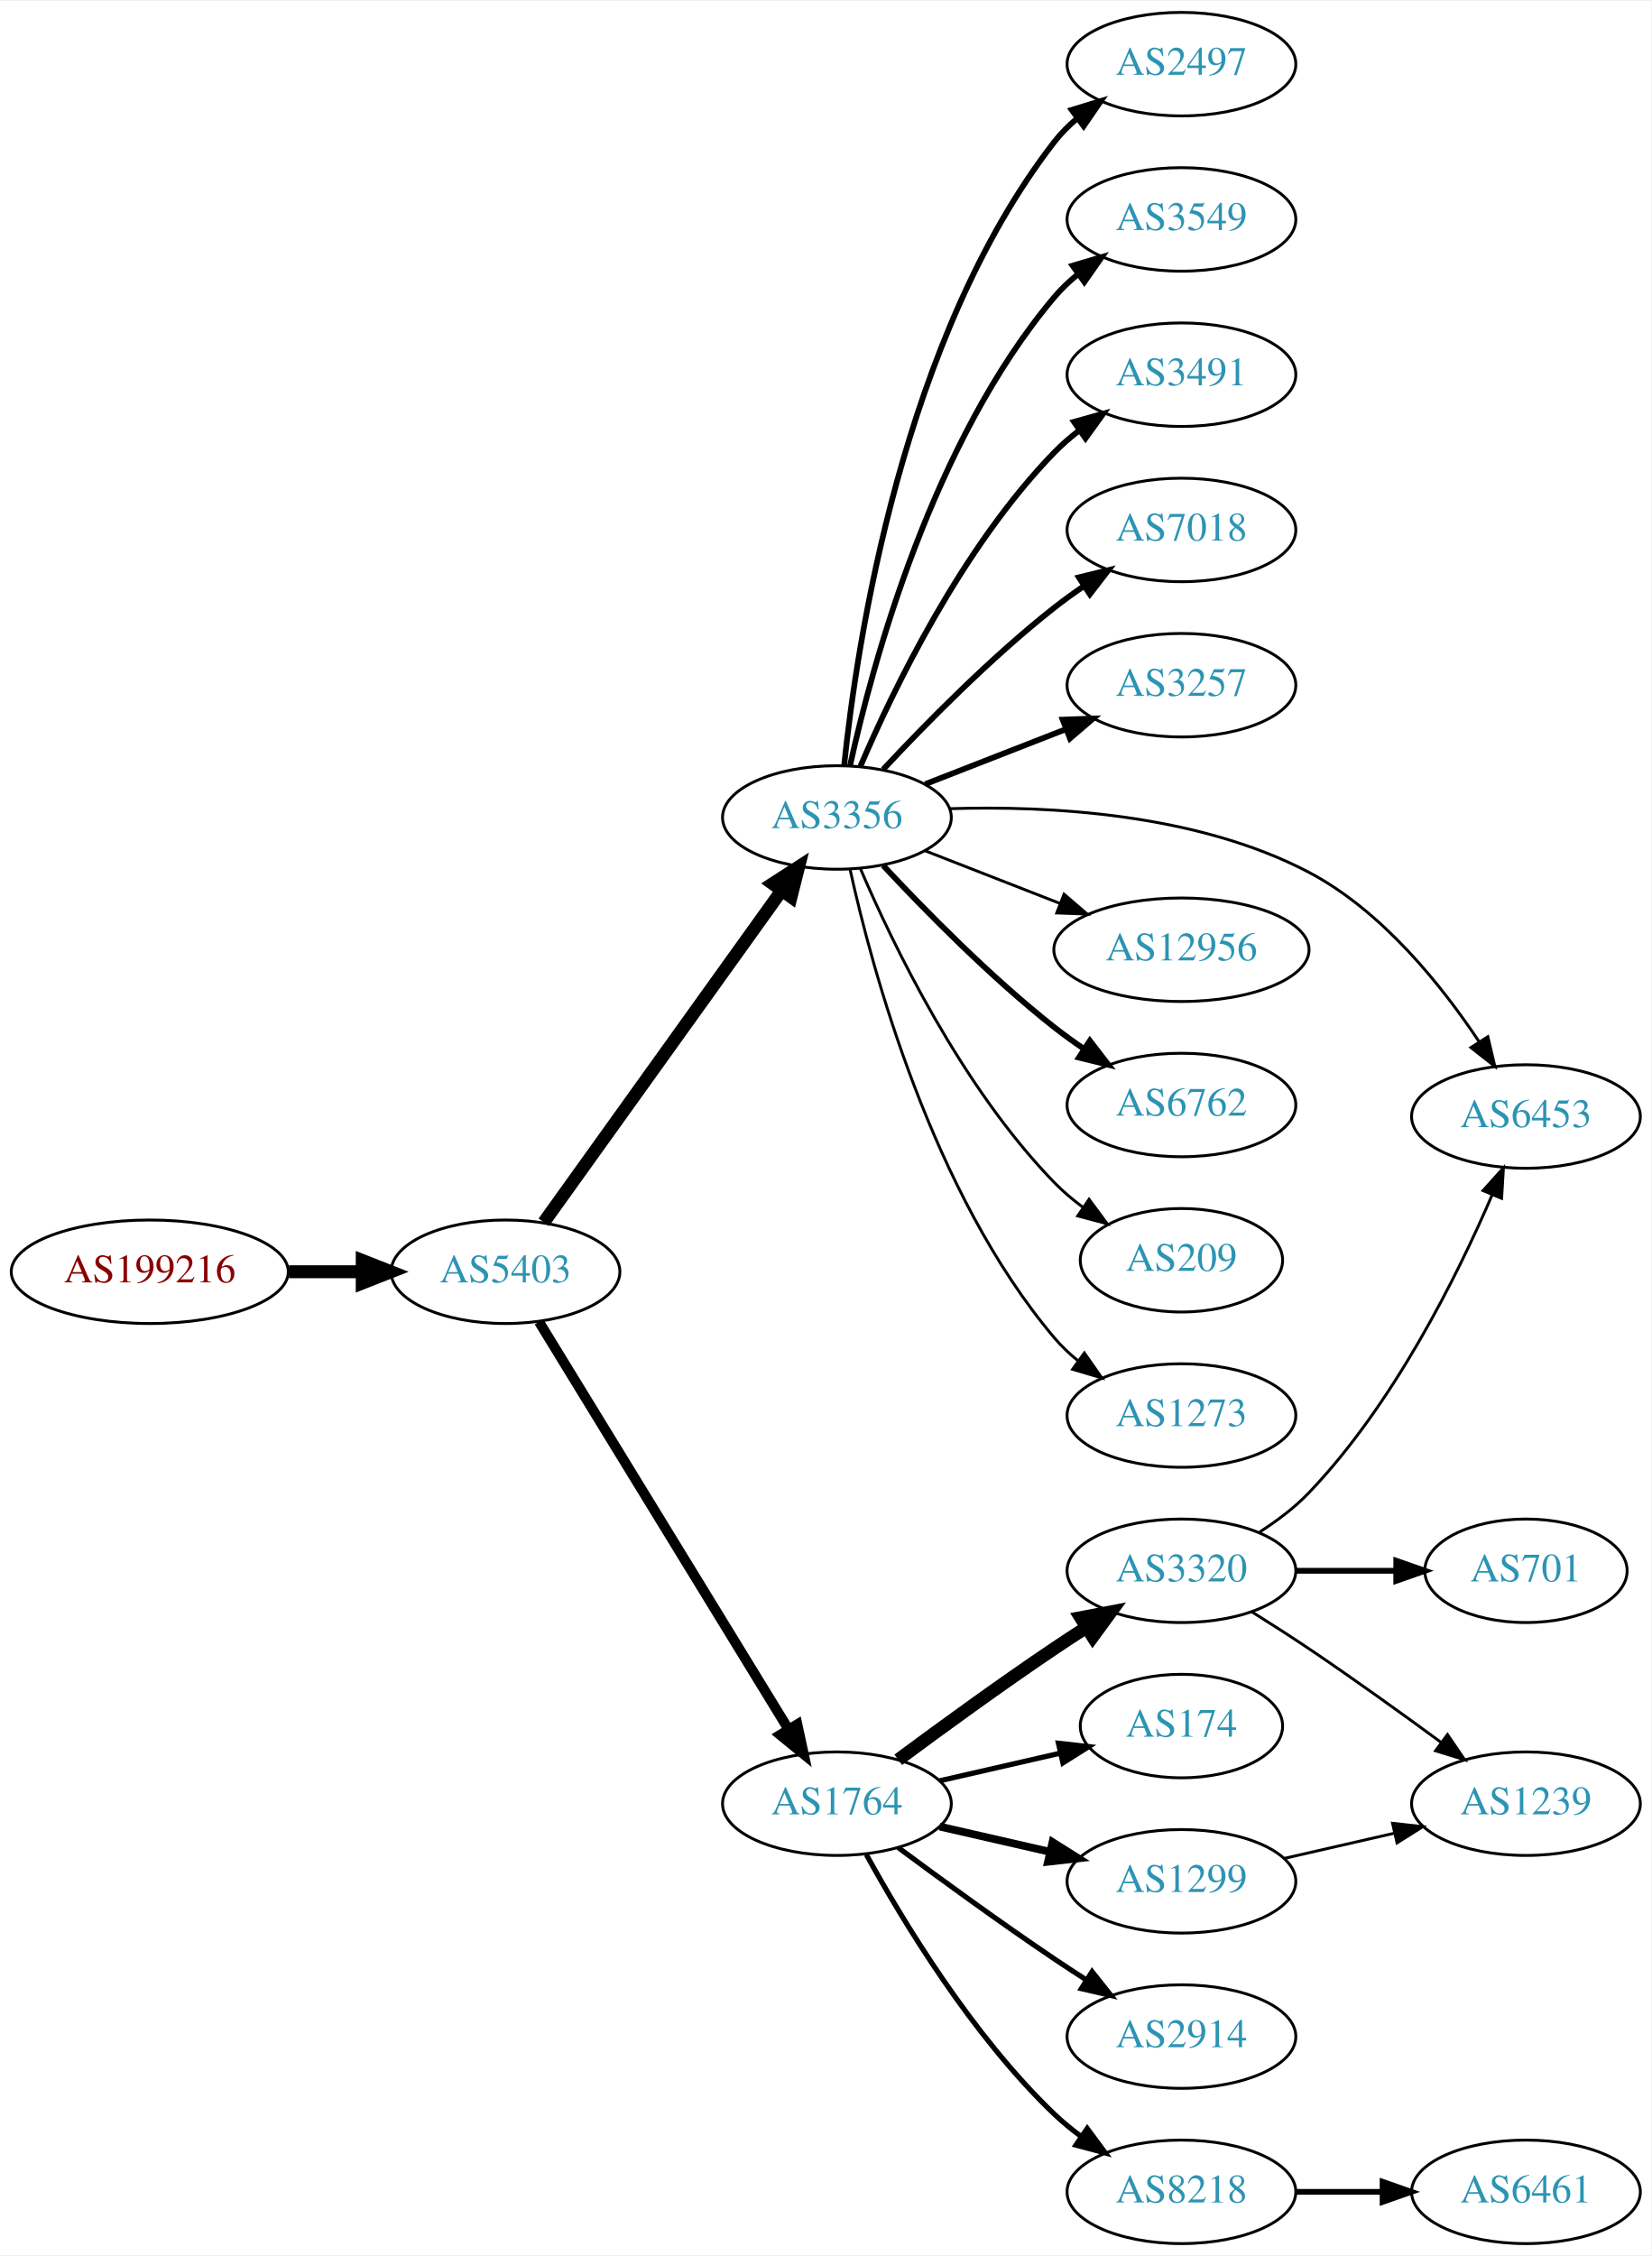
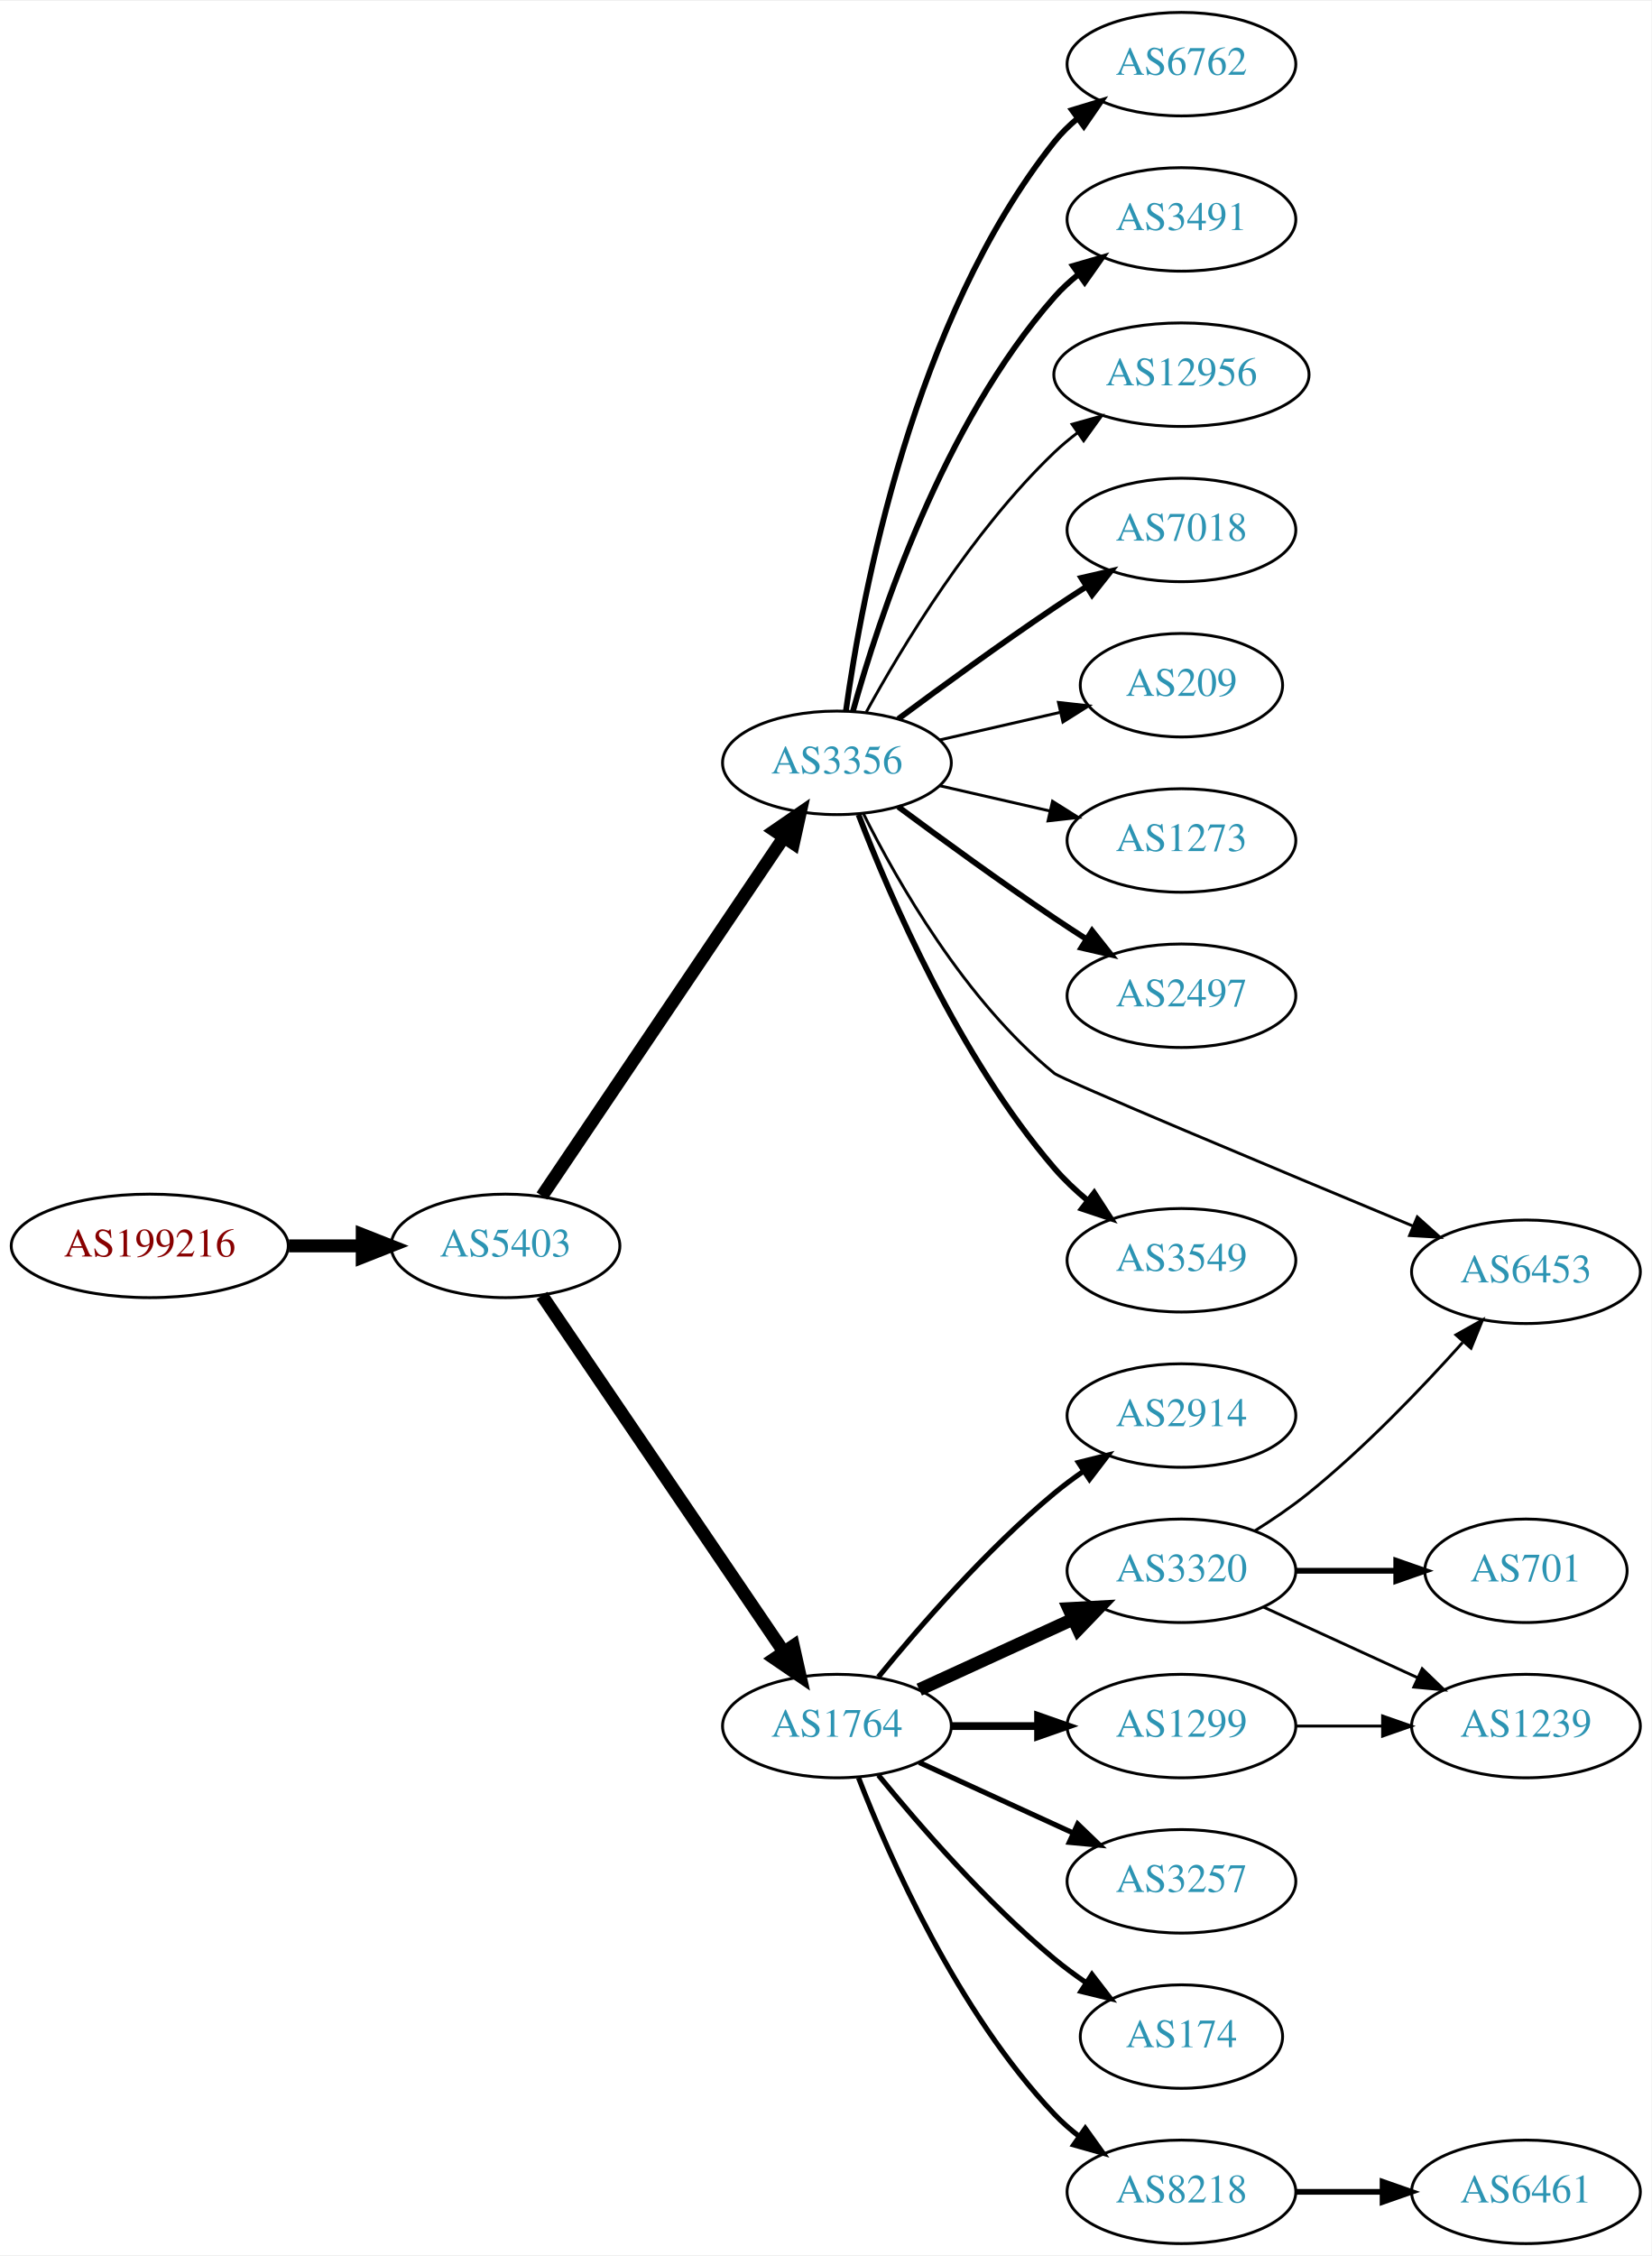
<svg xmlns="http://www.w3.org/2000/svg" xmlns:xlink="http://www.w3.org/1999/xlink" width="574pt" height="784pt" viewBox="0.00 0.00 574.46 784.00">
  <g id="graph0" class="graph" transform="scale(1 1) rotate(0) translate(4 780)">
    <polygon fill="white" stroke="none" points="-4,4 -4,-780 570.463,-780 570.463,4 -4,4" />
    <g id="node1" class="node">
      <g id="a_node1">
        <a xlink:href="/asn/199216" xlink:title="AS199216 ~ Compass-Verlag GmbH [AT]">
-           <ellipse fill="#ffffff" stroke="black" cx="48.096" cy="-338" rx="48.192" ry="18" />
-           <text text-anchor="middle" x="48.096" y="-334.3" font-family="Times,serif" font-size="14.00" fill="#880000">AS199216</text>
+           <ellipse fill="#ffffff" stroke="black" cx="48.096" cy="-347" rx="48.192" ry="18" />
+           <text text-anchor="middle" x="48.096" y="-343.3" font-family="Times,serif" font-size="14.00" fill="#880000">AS199216</text>
        </a>
      </g>
    </g>
    <g id="node2" class="node">
      <g id="a_node2">
        <a xlink:href="/asn/5403" xlink:title="AS5403 ~ AS5403 [AT]">
-           <ellipse fill="#ffffff" stroke="black" cx="171.838" cy="-338" rx="39.794" ry="18" />
-           <text text-anchor="middle" x="171.838" y="-334.3" font-family="Times,serif" font-size="14.00" fill="#2c94b3">AS5403</text>
+           <ellipse fill="#ffffff" stroke="black" cx="171.838" cy="-347" rx="39.794" ry="18" />
+           <text text-anchor="middle" x="171.838" y="-343.3" font-family="Times,serif" font-size="14.00" fill="#2c94b3">AS5403</text>
        </a>
      </g>
    </g>
    <g id="edge1" class="edge">
-       <path fill="none" stroke="black" stroke-width="4.5" d="M96.513,-338C104.867,-338 113.577,-338 121.969,-338" />
-       <polygon fill="black" stroke="black" stroke-width="4.5" points="122.004,-341.938 132.004,-338 122.004,-334.063 122.004,-341.938" />
+       <path fill="none" stroke="black" stroke-width="4.5" d="M96.513,-347C104.867,-347 113.577,-347 121.969,-347" />
+       <polygon fill="black" stroke="black" stroke-width="4.5" points="122.004,-350.938 132.004,-347 122.004,-343.063 122.004,-350.938" />
    </g>
    <g id="node3" class="node">
      <g id="a_node3">
        <a xlink:href="/asn/3356" xlink:title="AS3356 ~ Level 3 Parent, LLC [US]">
-           <ellipse fill="#ffffff" stroke="black" cx="287.131" cy="-496" rx="39.794" ry="18" />
-           <text text-anchor="middle" x="287.131" y="-492.3" font-family="Times,serif" font-size="14.00" fill="#2c94b3">AS3356</text>
+           <ellipse fill="#ffffff" stroke="black" cx="287.131" cy="-515" rx="39.794" ry="18" />
+           <text text-anchor="middle" x="287.131" y="-511.3" font-family="Times,serif" font-size="14.00" fill="#2c94b3">AS3356</text>
        </a>
      </g>
    </g>
    <g id="edge2" class="edge">
-       <path fill="none" stroke="black" stroke-width="4.5" d="M185.178,-355.21C205.098,-382.99 244.452,-437.874 267.704,-470.302" />
-       <polygon fill="black" stroke="black" stroke-width="4.5" points="264.779,-472.979 273.806,-478.812 271.179,-468.39 264.779,-472.979" />
+       <path fill="none" stroke="black" stroke-width="4.5" d="M184.536,-364.346C204.464,-393.898 245.108,-454.168 268.497,-488.852" />
+       <polygon fill="black" stroke="black" stroke-width="4.5" points="265.471,-491.407 274.327,-497.496 272.001,-487.004 265.471,-491.407" />
    </g>
    <g id="node4" class="node">
      <g id="a_node4">
        <a xlink:href="/asn/1764" xlink:title="AS1764 ~ NEXTLAYER-AS [AT]">
-           <ellipse fill="#ffffff" stroke="black" cx="287.131" cy="-153" rx="39.794" ry="18" />
-           <text text-anchor="middle" x="287.131" y="-149.3" font-family="Times,serif" font-size="14.00" fill="#2c94b3">AS1764</text>
+           <ellipse fill="#ffffff" stroke="black" cx="287.131" cy="-180" rx="39.794" ry="18" />
+           <text text-anchor="middle" x="287.131" y="-176.3" font-family="Times,serif" font-size="14.00" fill="#2c94b3">AS1764</text>
        </a>
      </g>
    </g>
    <g id="edge3" class="edge">
-       <path fill="none" stroke="black" stroke-width="3.5" d="M183.496,-320.596C203.537,-287.87 246.923,-217.024 270.355,-178.761" />
-       <polygon fill="black" stroke="black" stroke-width="3.5" points="273.346,-180.579 275.583,-170.223 267.376,-176.923 273.346,-180.579" />
-     </g>
-     <g id="node10" class="node">
-       <g id="a_node10">
-         <a xlink:href="/asn/2497" xlink:title="AS2497 ~ Internet Initiative Japan Inc. [JP]">
-           <ellipse fill="#ffffff" stroke="black" cx="406.973" cy="-758" rx="39.794" ry="18" />
-           <text text-anchor="middle" x="406.973" y="-754.3" font-family="Times,serif" font-size="14.00" fill="#2c94b3">AS2497</text>
-         </a>
-       </g>
-     </g>
-     <g id="edge9" class="edge">
-       <path fill="none" stroke="black" stroke-width="2" d="M289.65,-514.151C294.017,-556.391 309.901,-662.85 362.777,-731 365.081,-733.97 367.811,-736.697 370.761,-739.182" />
-       <polygon fill="black" stroke="black" stroke-width="2" points="368.813,-742.093 378.946,-745.188 372.955,-736.45 368.813,-742.093" />
-     </g>
-     <g id="node11" class="node">
-       <g id="a_node11">
-         <a xlink:href="/asn/3549" xlink:title="AS3549 ~ Level 3 Parent, LLC [US]">
-           <ellipse fill="#ffffff" stroke="black" cx="406.973" cy="-704" rx="39.794" ry="18" />
-           <text text-anchor="middle" x="406.973" y="-700.3" font-family="Times,serif" font-size="14.00" fill="#2c94b3">AS3549</text>
-         </a>
-       </g>
-     </g>
-     <g id="edge10" class="edge">
-       <path fill="none" stroke="black" stroke-width="2" d="M291.715,-514.115C299.4,-549.061 320.322,-626.765 362.777,-677 365.204,-679.871 368.015,-682.532 371.016,-684.975" />
-       <polygon fill="black" stroke="black" stroke-width="2" points="369.112,-687.918 379.272,-690.925 373.205,-682.239 369.112,-687.918" />
+       <path fill="none" stroke="black" stroke-width="4.5" d="M184.536,-329.757C204.464,-300.381 245.108,-240.47 268.497,-205.993" />
+       <polygon fill="black" stroke="black" stroke-width="4.5" points="271.972,-207.885 274.327,-197.399 265.455,-203.464 271.972,-207.885" />
    </g>
    <g id="node12" class="node">
      <g id="a_node12">
-         <a xlink:href="/asn/3491" xlink:title="AS3491 ~ PCCW Global, Inc. [US]">
-           <ellipse fill="#ffffff" stroke="black" cx="406.973" cy="-650" rx="39.794" ry="18" />
-           <text text-anchor="middle" x="406.973" y="-646.3" font-family="Times,serif" font-size="14.00" fill="#2c94b3">AS3491</text>
+         <a xlink:href="/asn/2497" xlink:title="AS2497 ~ Internet Initiative Japan Inc. [JP]">
+           <ellipse fill="#ffffff" stroke="black" cx="406.973" cy="-434" rx="39.794" ry="18" />
+           <text text-anchor="middle" x="406.973" y="-430.3" font-family="Times,serif" font-size="14.00" fill="#2c94b3">AS2497</text>
        </a>
      </g>
    </g>
    <g id="edge11" class="edge">
-       <path fill="none" stroke="black" stroke-width="2" d="M295.285,-513.772C306.546,-540.075 330.494,-589.824 362.777,-623 365.399,-625.694 368.34,-628.237 371.423,-630.606" />
-       <polygon fill="black" stroke="black" stroke-width="2" points="369.59,-633.595 379.792,-636.452 373.599,-627.856 369.59,-633.595" />
+       <path fill="none" stroke="black" stroke-width="2" d="M308.461,-499.723C323.324,-488.696 344.068,-473.593 362.777,-461 366.326,-458.611 370.077,-456.161 373.825,-453.758" />
+       <polygon fill="black" stroke="black" stroke-width="2" points="375.893,-456.591 382.474,-448.288 372.151,-450.675 375.893,-456.591" />
    </g>
    <g id="node13" class="node">
      <g id="a_node13">
+         <a xlink:href="/asn/6453" xlink:title="AS6453 ~ TATA COMMUNICATIONS (AMERICA) INC [US]">
+           <ellipse fill="#ffffff" stroke="black" cx="526.816" cy="-338" rx="39.794" ry="18" />
+           <text text-anchor="middle" x="526.816" y="-334.3" font-family="Times,serif" font-size="14.00" fill="#2c94b3">AS6453</text>
+         </a>
+       </g>
+     </g>
+     <g id="edge12" class="edge">
+       <path fill="none" stroke="black" d="M296.329,-497.37C308.05,-473.874 331.665,-432.324 362.777,-407 365.377,-404.884 440.168,-373.6 487.538,-353.891" />
+       <polygon fill="black" stroke="black" points="489.016,-357.067 496.905,-349.995 486.328,-350.603 489.016,-357.067" />
+     </g>
+     <g id="node14" class="node">
+       <g id="a_node14">
+         <a xlink:href="/asn/3549" xlink:title="AS3549 ~ Level 3 Parent, LLC [US]">
+           <ellipse fill="#ffffff" stroke="black" cx="406.973" cy="-342" rx="39.794" ry="18" />
+           <text text-anchor="middle" x="406.973" y="-338.3" font-family="Times,serif" font-size="14.00" fill="#2c94b3">AS3549</text>
+         </a>
+       </g>
+     </g>
+     <g id="edge13" class="edge">
+       <path fill="none" stroke="black" stroke-width="2" d="M294.64,-496.985C305.527,-468.58 329.555,-412.648 362.777,-374 366.188,-370.032 370.177,-366.268 374.326,-362.807" />
+       <polygon fill="black" stroke="black" stroke-width="2" points="376.634,-365.447 382.395,-356.555 372.347,-359.914 376.634,-365.447" />
+     </g>
+     <g id="node15" class="node">
+       <g id="a_node15">
+         <a xlink:href="/asn/6762" xlink:title="AS6762 ~ TELECOM ITALIA SPARKLE S.p.A. [IT]">
+           <ellipse fill="#ffffff" stroke="black" cx="406.973" cy="-758" rx="39.794" ry="18" />
+           <text text-anchor="middle" x="406.973" y="-754.3" font-family="Times,serif" font-size="14.00" fill="#2c94b3">AS6762</text>
+         </a>
+       </g>
+     </g>
+     <g id="edge14" class="edge">
+       <path fill="none" stroke="black" stroke-width="2" d="M290.27,-533.17C295.77,-572.974 313.596,-669.233 362.777,-731 365.119,-733.94 367.873,-736.649 370.839,-739.121" />
+       <polygon fill="black" stroke="black" stroke-width="2" points="368.904,-742.042 379.045,-745.11 373.031,-736.388 368.904,-742.042" />
+     </g>
+     <g id="node16" class="node">
+       <g id="a_node16">
+         <a xlink:href="/asn/3491" xlink:title="AS3491 ~ PCCW Global, Inc. [US]">
+           <ellipse fill="#ffffff" stroke="black" cx="406.973" cy="-704" rx="39.794" ry="18" />
+           <text text-anchor="middle" x="406.973" y="-700.3" font-family="Times,serif" font-size="14.00" fill="#2c94b3">AS3491</text>
+         </a>
+       </g>
+     </g>
+     <g id="edge15" class="edge">
+       <path fill="none" stroke="black" stroke-width="2" d="M292.704,-532.946C301.61,-564.995 323.894,-632.842 362.777,-677 365.261,-679.821 368.111,-682.449 371.137,-684.871" />
+       <polygon fill="black" stroke="black" stroke-width="2" points="369.254,-687.828 379.426,-690.791 373.322,-682.131 369.254,-687.828" />
+     </g>
+     <g id="node17" class="node">
+       <g id="a_node17">
+         <a xlink:href="/asn/12956" xlink:title="AS12956 ~ TELXIUS [ES]">
+           <ellipse fill="#ffffff" stroke="black" cx="406.973" cy="-650" rx="44.393" ry="18" />
+           <text text-anchor="middle" x="406.973" y="-646.3" font-family="Times,serif" font-size="14.00" fill="#2c94b3">AS12956</text>
+         </a>
+       </g>
+     </g>
+     <g id="edge16" class="edge">
+       <path fill="none" stroke="black" d="M297.372,-532.713C309.918,-555.561 334.095,-595.611 362.777,-623 365.284,-625.393 368.035,-627.687 370.898,-629.855" />
+       <polygon fill="black" stroke="black" points="368.944,-632.759 379.148,-635.61 372.949,-627.018 368.944,-632.759" />
+     </g>
+     <g id="node18" class="node">
+       <g id="a_node18">
        <a xlink:href="/asn/7018" xlink:title="AS7018 ~ AT&amp;T Services, Inc. [US]">
          <ellipse fill="#ffffff" stroke="black" cx="406.973" cy="-596" rx="39.794" ry="18" />
          <text text-anchor="middle" x="406.973" y="-592.3" font-family="Times,serif" font-size="14.00" fill="#2c94b3">AS7018</text>
        </a>
      </g>
    </g>
-     <g id="edge12" class="edge">
-       <path fill="none" stroke="black" stroke-width="2" d="M303.228,-512.712C317.694,-528.235 340.551,-551.519 362.777,-569 366.062,-571.583 369.606,-574.133 373.201,-576.573" />
-       <polygon fill="black" stroke="black" stroke-width="2" points="371.295,-579.509 381.585,-582.033 375.115,-573.643 371.295,-579.509" />
-     </g>
-     <g id="node14" class="node">
-       <g id="a_node14">
-         <a xlink:href="/asn/3257" xlink:title="AS3257 ~ GTT [DE]">
-           <ellipse fill="#ffffff" stroke="black" cx="406.973" cy="-542" rx="39.794" ry="18" />
-           <text text-anchor="middle" x="406.973" y="-538.3" font-family="Times,serif" font-size="14.00" fill="#2c94b3">AS3257</text>
-         </a>
-       </g>
-     </g>
-     <g id="edge13" class="edge">
-       <path fill="none" stroke="black" stroke-width="2" d="M317.868,-507.608C332.661,-513.382 350.739,-520.439 366.66,-526.654" />
-       <polygon fill="black" stroke="black" stroke-width="2" points="365.658,-530.02 376.246,-530.396 368.204,-523.499 365.658,-530.02" />
-     </g>
-     <g id="node15" class="node">
-       <g id="a_node15">
-         <a xlink:href="/asn/6453" xlink:title="AS6453 ~ TATA COMMUNICATIONS (AMERICA) INC [US]">
-           <ellipse fill="#ffffff" stroke="black" cx="526.816" cy="-392" rx="39.794" ry="18" />
-           <text text-anchor="middle" x="526.816" y="-388.3" font-family="Times,serif" font-size="14.00" fill="#2c94b3">AS6453</text>
-         </a>
-       </g>
-     </g>
-     <g id="edge14" class="edge">
-       <path fill="none" stroke="black" d="M326.309,-499.053C360.868,-500.138 412.18,-497.452 451.17,-477 476.659,-463.63 497.428,-437.711 510.528,-417.993" />
-       <polygon fill="black" stroke="black" points="513.56,-419.747 515.996,-409.436 507.662,-415.978 513.56,-419.747" />
-     </g>
-     <g id="node16" class="node">
-       <g id="a_node16">
-         <a xlink:href="/asn/12956" xlink:title="AS12956 ~ TELXIUS [ES]">
-           <ellipse fill="#ffffff" stroke="black" cx="406.973" cy="-450" rx="44.393" ry="18" />
-           <text text-anchor="middle" x="406.973" y="-446.3" font-family="Times,serif" font-size="14.00" fill="#2c94b3">AS12956</text>
-         </a>
-       </g>
-     </g>
-     <g id="edge15" class="edge">
-       <path fill="none" stroke="black" d="M317.868,-484.392C332.097,-478.838 349.364,-472.098 364.828,-466.061" />
-       <polygon fill="black" stroke="black" points="366.138,-469.307 374.181,-462.41 363.592,-462.786 366.138,-469.307" />
-     </g>
-     <g id="node17" class="node">
-       <g id="a_node17">
-         <a xlink:href="/asn/6762" xlink:title="AS6762 ~ TELECOM ITALIA SPARKLE S.p.A. [IT]">
-           <ellipse fill="#ffffff" stroke="black" cx="406.973" cy="-396" rx="39.794" ry="18" />
-           <text text-anchor="middle" x="406.973" y="-392.3" font-family="Times,serif" font-size="14.00" fill="#2c94b3">AS6762</text>
-         </a>
-       </g>
-     </g>
-     <g id="edge16" class="edge">
-       <path fill="none" stroke="black" stroke-width="2" d="M303.228,-479.288C317.694,-463.765 340.551,-440.481 362.777,-423 366.062,-420.417 369.606,-417.867 373.201,-415.427" />
-       <polygon fill="black" stroke="black" stroke-width="2" points="375.115,-418.357 381.585,-409.967 371.295,-412.491 375.115,-418.357" />
-     </g>
-     <g id="node18" class="node">
-       <g id="a_node18">
-         <a xlink:href="/asn/209" xlink:title="AS209 ~ CenturyLink Communications, LLC [US]">
-           <ellipse fill="#ffffff" stroke="black" cx="406.973" cy="-342" rx="35.194" ry="18" />
-           <text text-anchor="middle" x="406.973" y="-338.3" font-family="Times,serif" font-size="14.00" fill="#2c94b3">AS209</text>
-         </a>
-       </g>
-     </g>
    <g id="edge17" class="edge">
-       <path fill="none" stroke="black" d="M295.285,-478.228C306.546,-451.925 330.494,-402.176 362.777,-369 365.761,-365.934 369.159,-363.062 372.709,-360.422" />
-       <polygon fill="black" stroke="black" points="374.837,-363.208 381.144,-354.695 370.904,-357.417 374.837,-363.208" />
+       <path fill="none" stroke="black" stroke-width="2" d="M308.461,-530.277C323.324,-541.304 344.068,-556.407 362.777,-569 366.326,-571.389 370.077,-573.839 373.825,-576.242" />
+       <polygon fill="black" stroke="black" stroke-width="2" points="372.151,-579.325 382.474,-581.712 375.893,-573.409 372.151,-579.325" />
    </g>
    <g id="node19" class="node">
      <g id="a_node19">
+         <a xlink:href="/asn/209" xlink:title="AS209 ~ CenturyLink Communications, LLC [US]">
+           <ellipse fill="#ffffff" stroke="black" cx="406.973" cy="-542" rx="35.194" ry="18" />
+           <text text-anchor="middle" x="406.973" y="-538.3" font-family="Times,serif" font-size="14.00" fill="#2c94b3">AS209</text>
+         </a>
+       </g>
+     </g>
+     <g id="edge18" class="edge">
+       <path fill="none" stroke="black" d="M322.85,-522.955C335.943,-525.955 350.965,-529.396 364.606,-532.522" />
+       <polygon fill="black" stroke="black" points="364.184,-536.016 374.713,-534.838 365.747,-529.193 364.184,-536.016" />
+     </g>
+     <g id="node20" class="node">
+       <g id="a_node20">
        <a xlink:href="/asn/1273" xlink:title="AS1273 ~ Vodafone Group PLC [EU]">
-           <ellipse fill="#ffffff" stroke="black" cx="406.973" cy="-288" rx="39.794" ry="18" />
-           <text text-anchor="middle" x="406.973" y="-284.3" font-family="Times,serif" font-size="14.00" fill="#2c94b3">AS1273</text>
-         </a>
-       </g>
-     </g>
-     <g id="edge18" class="edge">
-       <path fill="none" stroke="black" d="M291.715,-477.885C299.4,-442.939 320.322,-365.235 362.777,-315 365.204,-312.129 368.015,-309.468 371.016,-307.025" />
-       <polygon fill="black" stroke="black" points="373.205,-309.761 379.272,-301.075 369.112,-304.082 373.205,-309.761" />
+           <ellipse fill="#ffffff" stroke="black" cx="406.973" cy="-488" rx="39.794" ry="18" />
+           <text text-anchor="middle" x="406.973" y="-484.3" font-family="Times,serif" font-size="14.00" fill="#2c94b3">AS1273</text>
+         </a>
+       </g>
+     </g>
+     <g id="edge19" class="edge">
+       <path fill="none" stroke="black" d="M322.85,-507.045C334.85,-504.296 348.471,-501.175 361.164,-498.267" />
+       <polygon fill="black" stroke="black" points="362.129,-501.636 371.095,-495.991 360.566,-494.813 362.129,-501.636" />
    </g>
    <g id="node5" class="node">
      <g id="a_node5">
+         <a xlink:href="/asn/3257" xlink:title="AS3257 ~ GTT [DE]">
+           <ellipse fill="#ffffff" stroke="black" cx="406.973" cy="-126" rx="39.794" ry="18" />
+           <text text-anchor="middle" x="406.973" y="-122.3" font-family="Times,serif" font-size="14.00" fill="#2c94b3">AS3257</text>
+         </a>
+       </g>
+     </g>
+     <g id="edge4" class="edge">
+       <path fill="none" stroke="black" stroke-width="1.8" d="M315.76,-167.339C331.717,-160.027 351.987,-150.739 369.27,-142.819" />
+       <polygon fill="black" stroke="black" stroke-width="1.8" points="370.885,-145.929 378.518,-138.581 367.969,-139.565 370.885,-145.929" />
+     </g>
+     <g id="node6" class="node">
+       <g id="a_node6">
+         <a xlink:href="/asn/174" xlink:title="AS174 ~ Cogent Communications [US]">
+           <ellipse fill="#ffffff" stroke="black" cx="406.973" cy="-72" rx="35.194" ry="18" />
+           <text text-anchor="middle" x="406.973" y="-68.3" font-family="Times,serif" font-size="14.00" fill="#2c94b3">AS174</text>
+         </a>
+       </g>
+     </g>
+     <g id="edge5" class="edge">
+       <path fill="none" stroke="black" stroke-width="1.8" d="M301.55,-162.935C315.665,-145.625 339.079,-118.655 362.777,-99 366.241,-96.128 370.033,-93.331 373.888,-90.692" />
+       <polygon fill="black" stroke="black" stroke-width="1.8" points="375.849,-93.592 382.32,-85.203 372.03,-87.725 375.849,-93.592" />
+     </g>
+     <g id="node7" class="node">
+       <g id="a_node7">
+         <a xlink:href="/asn/8218" xlink:title="AS8218 ~ legacy Neotelecoms [FR]">
+           <ellipse fill="#ffffff" stroke="black" cx="406.973" cy="-18" rx="39.794" ry="18" />
+           <text text-anchor="middle" x="406.973" y="-14.3" font-family="Times,serif" font-size="14.00" fill="#2c94b3">AS8218</text>
+         </a>
+       </g>
+     </g>
+     <g id="edge6" class="edge">
+       <path fill="none" stroke="black" stroke-width="1.8" d="M294.654,-162.006C305.404,-134.272 329.062,-80.571 362.777,-45 365.363,-42.272 368.281,-39.706 371.349,-37.323" />
+       <polygon fill="black" stroke="black" stroke-width="1.8" points="373.527,-40.069 379.697,-31.457 369.503,-34.342 373.527,-40.069" />
+     </g>
+     <g id="node8" class="node">
+       <g id="a_node8">
+         <a xlink:href="/asn/2914" xlink:title="AS2914 ~ NTT America, Inc. [US]">
+           <ellipse fill="#ffffff" stroke="black" cx="406.973" cy="-288" rx="39.794" ry="18" />
+           <text text-anchor="middle" x="406.973" y="-284.3" font-family="Times,serif" font-size="14.00" fill="#2c94b3">AS2914</text>
+         </a>
+       </g>
+     </g>
+     <g id="edge7" class="edge">
+       <path fill="none" stroke="black" stroke-width="1.8" d="M301.55,-197.065C315.665,-214.375 339.079,-241.345 362.777,-261 365.994,-263.668 369.494,-266.27 373.065,-268.741" />
+       <polygon fill="black" stroke="black" stroke-width="1.8" points="371.143,-271.666 381.421,-274.236 374.988,-265.817 371.143,-271.666" />
+     </g>
+     <g id="node9" class="node">
+       <g id="a_node9">
        <a xlink:href="/asn/3320" xlink:title="AS3320 ~ DTAG [DE]">
          <ellipse fill="#ffffff" stroke="black" cx="406.973" cy="-234" rx="39.794" ry="18" />
          <text text-anchor="middle" x="406.973" y="-230.3" font-family="Times,serif" font-size="14.00" fill="#2c94b3">AS3320</text>
        </a>
      </g>
    </g>
-     <g id="edge4" class="edge">
-       <path fill="none" stroke="black" stroke-width="4.5" d="M308.461,-168.277C323.324,-179.304 344.068,-194.407 362.777,-207 366.326,-209.389 370.077,-211.839 373.825,-214.242" />
-       <polygon fill="black" stroke="black" stroke-width="4.5" points="371.917,-217.694 382.474,-219.712 376.127,-211.039 371.917,-217.694" />
-     </g>
-     <g id="node6" class="node">
-       <g id="a_node6">
-         <a xlink:href="/asn/174" xlink:title="AS174 ~ Cogent Communications [US]">
-           <ellipse fill="#ffffff" stroke="black" cx="406.973" cy="-180" rx="35.194" ry="18" />
-           <text text-anchor="middle" x="406.973" y="-176.3" font-family="Times,serif" font-size="14.00" fill="#2c94b3">AS174</text>
-         </a>
-       </g>
-     </g>
-     <g id="edge5" class="edge">
-       <path fill="none" stroke="black" stroke-width="1.8" d="M322.85,-160.955C335.943,-163.955 350.965,-167.396 364.606,-170.522" />
-       <polygon fill="black" stroke="black" stroke-width="1.8" points="364.184,-174.016 374.713,-172.838 365.747,-167.193 364.184,-174.016" />
-     </g>
-     <g id="node7" class="node">
-       <g id="a_node7">
+     <g id="edge8" class="edge">
+       <path fill="none" stroke="black" stroke-width="4.5" d="M315.76,-192.661C331.717,-199.973 351.987,-209.261 369.27,-217.181" />
+       <polygon fill="black" stroke="black" stroke-width="4.5" points="367.786,-220.832 378.518,-221.419 371.067,-213.673 367.786,-220.832" />
+     </g>
+     <g id="node10" class="node">
+       <g id="a_node10">
        <a xlink:href="/asn/1299" xlink:title="AS1299 ~ Telia Carrier [EU]">
-           <ellipse fill="#ffffff" stroke="black" cx="406.973" cy="-126" rx="39.794" ry="18" />
-           <text text-anchor="middle" x="406.973" y="-122.3" font-family="Times,serif" font-size="14.00" fill="#2c94b3">AS1299</text>
-         </a>
-       </g>
-     </g>
-     <g id="edge6" class="edge">
-       <path fill="none" stroke="black" stroke-width="2.7" d="M322.85,-145.045C334.85,-142.296 348.471,-139.175 361.164,-136.267" />
-       <polygon fill="black" stroke="black" stroke-width="2.7" points="362.129,-139.636 371.095,-133.991 360.566,-132.813 362.129,-139.636" />
-     </g>
-     <g id="node8" class="node">
-       <g id="a_node8">
-         <a xlink:href="/asn/2914" xlink:title="AS2914 ~ NTT America, Inc. [US]">
-           <ellipse fill="#ffffff" stroke="black" cx="406.973" cy="-72" rx="39.794" ry="18" />
-           <text text-anchor="middle" x="406.973" y="-68.3" font-family="Times,serif" font-size="14.00" fill="#2c94b3">AS2914</text>
-         </a>
-       </g>
-     </g>
-     <g id="edge7" class="edge">
-       <path fill="none" stroke="black" stroke-width="1.8" d="M308.461,-137.723C323.324,-126.696 344.068,-111.593 362.777,-99 366.326,-96.611 370.077,-94.161 373.825,-91.758" />
-       <polygon fill="black" stroke="black" stroke-width="1.8" points="375.893,-94.591 382.474,-86.288 372.151,-88.675 375.893,-94.591" />
-     </g>
-     <g id="node9" class="node">
-       <g id="a_node9">
-         <a xlink:href="/asn/8218" xlink:title="AS8218 ~ legacy Neotelecoms [FR]">
-           <ellipse fill="#ffffff" stroke="black" cx="406.973" cy="-18" rx="39.794" ry="18" />
-           <text text-anchor="middle" x="406.973" y="-14.3" font-family="Times,serif" font-size="14.00" fill="#2c94b3">AS8218</text>
-         </a>
-       </g>
-     </g>
-     <g id="edge8" class="edge">
-       <path fill="none" stroke="black" stroke-width="1.8" d="M297.372,-135.287C309.918,-112.439 334.095,-72.389 362.777,-45 365.646,-42.261 368.834,-39.653 372.144,-37.215" />
-       <polygon fill="black" stroke="black" stroke-width="1.8" points="374.207,-40.044 380.503,-31.523 370.267,-34.258 374.207,-40.044" />
-     </g>
-     <g id="edge21" class="edge">
-       <path fill="none" stroke="black" d="M434.203,-247.501C440.214,-251.346 446.27,-255.896 451.17,-261 480.684,-291.741 502.849,-336.364 515.075,-364.779" />
-       <polygon fill="black" stroke="black" points="511.889,-366.233 518.981,-374.105 518.346,-363.529 511.889,-366.233" />
-     </g>
-     <g id="node20" class="node">
-       <g id="a_node20">
+           <ellipse fill="#ffffff" stroke="black" cx="406.973" cy="-180" rx="39.794" ry="18" />
+           <text text-anchor="middle" x="406.973" y="-176.3" font-family="Times,serif" font-size="14.00" fill="#2c94b3">AS1299</text>
+         </a>
+       </g>
+     </g>
+     <g id="edge9" class="edge">
+       <path fill="none" stroke="black" stroke-width="2.7" d="M327.044,-180C336.597,-180 346.947,-180 356.909,-180" />
+       <polygon fill="black" stroke="black" stroke-width="2.7" points="357.102,-183.5 367.102,-180 357.102,-176.5 357.102,-183.5" />
+     </g>
+     <g id="node11" class="node">
+       <g id="a_node11">
+         <a xlink:href="/asn/6461" xlink:title="AS6461 ~ Zayo Bandwidth [US]">
+           <ellipse fill="#ffffff" stroke="black" cx="526.816" cy="-18" rx="39.794" ry="18" />
+           <text text-anchor="middle" x="526.816" y="-14.3" font-family="Times,serif" font-size="14.00" fill="#2c94b3">AS6461</text>
+         </a>
+       </g>
+     </g>
+     <g id="edge10" class="edge">
+       <path fill="none" stroke="black" stroke-width="2" d="M446.886,-18C456.439,-18 466.789,-18 476.752,-18" />
+       <polygon fill="black" stroke="black" stroke-width="2" points="476.944,-21.5 486.944,-18 476.944,-14.5 476.944,-21.5" />
+     </g>
+     <g id="edge22" class="edge">
+       <path fill="none" stroke="black" d="M432.445,-247.863C438.755,-251.818 445.392,-256.33 451.17,-261 470.775,-276.847 490.523,-297.471 504.779,-313.385" />
+       <polygon fill="black" stroke="black" points="502.461,-316.048 511.703,-321.228 507.708,-311.415 502.461,-316.048" />
+     </g>
+     <g id="node21" class="node">
+       <g id="a_node21">
+         <a xlink:href="/asn/1239" xlink:title="AS1239 ~ Sprint [US]">
+           <ellipse fill="#ffffff" stroke="black" cx="526.816" cy="-180" rx="39.794" ry="18" />
+           <text text-anchor="middle" x="526.816" y="-176.3" font-family="Times,serif" font-size="14.00" fill="#2c94b3">AS1239</text>
+         </a>
+       </g>
+     </g>
+     <g id="edge20" class="edge">
+       <path fill="none" stroke="black" d="M435.602,-221.339C451.559,-214.027 471.83,-204.739 489.113,-196.819" />
+       <polygon fill="black" stroke="black" points="490.727,-199.929 498.36,-192.581 487.811,-193.565 490.727,-199.929" />
+     </g>
+     <g id="node22" class="node">
+       <g id="a_node22">
        <a xlink:href="/asn/701" xlink:title="AS701 ~ UUNET [US]">
          <ellipse fill="#ffffff" stroke="black" cx="526.816" cy="-234" rx="35.194" ry="18" />
          <text text-anchor="middle" x="526.816" y="-230.3" font-family="Times,serif" font-size="14.00" fill="#2c94b3">AS701</text>
        </a>
      </g>
    </g>
-     <g id="edge19" class="edge">
+     <g id="edge21" class="edge">
      <path fill="none" stroke="black" stroke-width="2" d="M446.886,-234C457.973,-234 470.132,-234 481.515,-234" />
      <polygon fill="black" stroke="black" stroke-width="2" points="481.697,-237.5 491.696,-234 481.696,-230.5 481.697,-237.5" />
    </g>
-     <g id="node21" class="node">
-       <g id="a_node21">
-         <a xlink:href="/asn/1239" xlink:title="AS1239 ~ Sprint [US]">
-           <ellipse fill="#ffffff" stroke="black" cx="526.816" cy="-153" rx="39.794" ry="18" />
-           <text text-anchor="middle" x="526.816" y="-149.3" font-family="Times,serif" font-size="14.00" fill="#2c94b3">AS1239</text>
-         </a>
-       </g>
-     </g>
-     <g id="edge20" class="edge">
-       <path fill="none" stroke="black" d="M431.473,-219.712C437.915,-215.688 444.86,-211.247 451.17,-207 466.663,-196.571 483.553,-184.421 497.341,-174.291" />
-       <polygon fill="black" stroke="black" points="499.52,-177.033 505.486,-168.277 495.362,-171.401 499.52,-177.033" />
-     </g>
-     <g id="edge22" class="edge">
-       <path fill="none" stroke="black" d="M442.693,-133.955C454.693,-136.704 468.314,-139.825 481.006,-142.733" />
-       <polygon fill="black" stroke="black" points="480.409,-146.187 490.938,-145.009 481.972,-139.364 480.409,-146.187" />
-     </g>
-     <g id="node22" class="node">
-       <g id="a_node22">
-         <a xlink:href="/asn/6461" xlink:title="AS6461 ~ Zayo Bandwidth [US]">
-           <ellipse fill="#ffffff" stroke="black" cx="526.816" cy="-18" rx="39.794" ry="18" />
-           <text text-anchor="middle" x="526.816" y="-14.3" font-family="Times,serif" font-size="14.00" fill="#2c94b3">AS6461</text>
-         </a>
-       </g>
-     </g>
    <g id="edge23" class="edge">
-       <path fill="none" stroke="black" stroke-width="2" d="M446.886,-18C456.439,-18 466.789,-18 476.752,-18" />
-       <polygon fill="black" stroke="black" stroke-width="2" points="476.944,-21.5 486.944,-18 476.944,-14.5 476.944,-21.5" />
+       <path fill="none" stroke="black" d="M446.886,-180C456.439,-180 466.789,-180 476.752,-180" />
+       <polygon fill="black" stroke="black" points="476.944,-183.5 486.944,-180 476.944,-176.5 476.944,-183.5" />
    </g>
  </g>
</svg>
